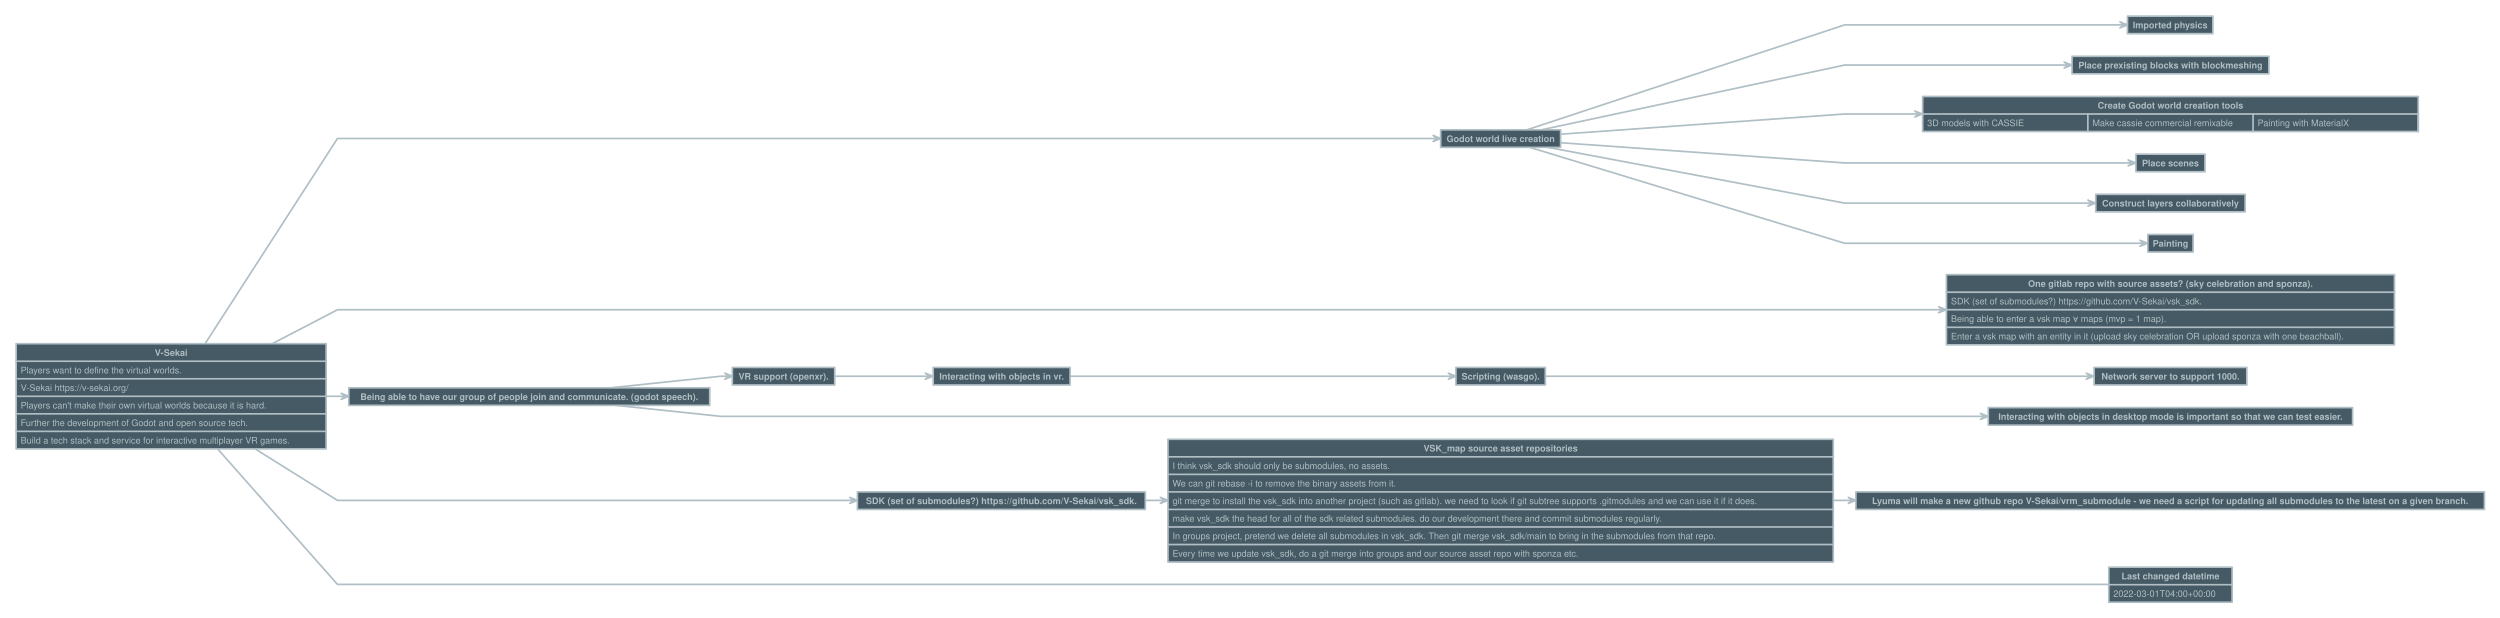
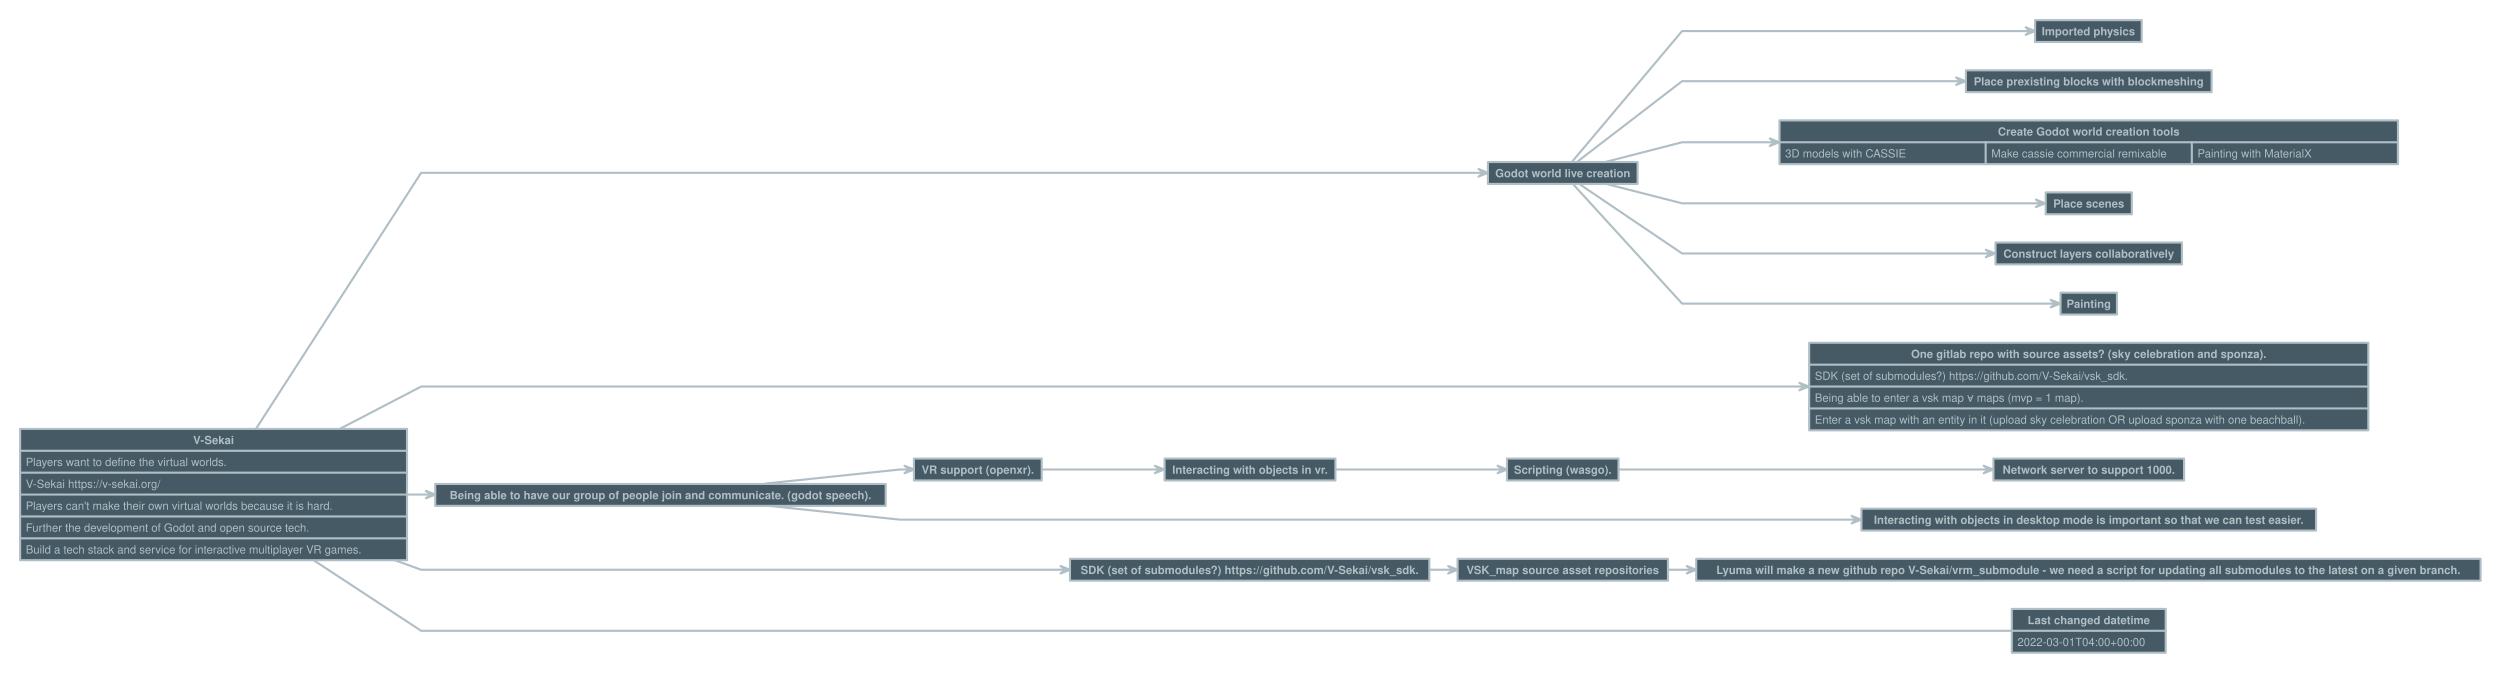
- <svg xmlns="http://www.w3.org/2000/svg" version="1.1" baseProfile="full" width="4419" height="1091.5" viewbox="0 0 4419 1091.5" style="font:bold  12pt Helvetica, Helvetica, sans-serif;;stroke-linejoin:round;stroke-linecap:round">
-   <rect x="0" y="0" height="1091.5" width="4419" style="stroke:none; fill:transparent;" />
-   <path d="M362.5 607.5 L596.5 244.8 L935.5 244.8 L935.5 244.8 L1274.5 244.8 L1274.5 244.8 L1385 244.8 L1385 244.8 L1495.5 244.8 L1495.5 244.8 L1770 244.8 L1770 244.8 L2044.5 244.8 L2044.5 244.8 L2539.8 244.8 L2539.8 244.8 " style="stroke:#B0BEC5;fill:none;stroke-dasharray:none;stroke-width:3;" />
-   <path d="M2533.2 250.1 L2539.8 244.8 L2533.2 239.4 L2546.5 244.8 Z" style="stroke:#B0BEC5;fill:#B0BEC5;stroke-dasharray:none;stroke-width:3;" />
-   <path d="M2699.4 229.3 L3260.5 44 L3753.8 44 L3753.8 44 " style="stroke:#B0BEC5;fill:none;stroke-dasharray:none;stroke-width:3;" />
-   <path d="M3747.2 49.3 L3753.8 44 L3747.2 38.7 L3760.5 44 Z" style="stroke:#B0BEC5;fill:#B0BEC5;stroke-dasharray:none;stroke-width:3;" />
-   <path d="M2725.1 229.3 L3260.5 115 L3655.3 115 L3655.3 115 " style="stroke:#B0BEC5;fill:none;stroke-dasharray:none;stroke-width:3;" />
-   <path d="M3648.7 120.3 L3655.3 115 L3648.7 109.7 L3662 115 Z" style="stroke:#B0BEC5;fill:#B0BEC5;stroke-dasharray:none;stroke-width:3;" />
-   <path d="M2758.5 237.2 L3260.5 201.5 L3391.3 201.5 L3391.3 201.5 " style="stroke:#B0BEC5;fill:none;stroke-dasharray:none;stroke-width:3;" />
-   <path d="M3384.7 206.8 L3391.3 201.5 L3384.7 196.2 L3398 201.5 Z" style="stroke:#B0BEC5;fill:#B0BEC5;stroke-dasharray:none;stroke-width:3;" />
-   <path d="M2758.5 252.3 L3260.5 288 L3768.3 288 L3768.3 288 " style="stroke:#B0BEC5;fill:none;stroke-dasharray:none;stroke-width:3;" />
-   <path d="M3761.7 293.3 L3768.3 288 L3761.7 282.7 L3775 288 Z" style="stroke:#B0BEC5;fill:#B0BEC5;stroke-dasharray:none;stroke-width:3;" />
-   <path d="M2735 260.3 L3260.5 359 L3697.3 359 L3697.3 359 " style="stroke:#B0BEC5;fill:none;stroke-dasharray:none;stroke-width:3;" />
-   <path d="M3690.7 364.3 L3697.3 359 L3690.7 353.7 L3704 359 Z" style="stroke:#B0BEC5;fill:#B0BEC5;stroke-dasharray:none;stroke-width:3;" />
-   <path d="M2703.4 260.3 L3260.5 430 L3789.3 430 L3789.3 430 " style="stroke:#B0BEC5;fill:none;stroke-dasharray:none;stroke-width:3;" />
-   <path d="M3782.7 435.3 L3789.3 430 L3782.7 424.7 L3796 430 Z" style="stroke:#B0BEC5;fill:#B0BEC5;stroke-dasharray:none;stroke-width:3;" />
-   <path d="M481.2 607.5 L596.5 547.5 L935.5 547.5 L935.5 547.5 L1274.5 547.5 L1274.5 547.5 L1385 547.5 L1385 547.5 L1495.5 547.5 L1495.5 547.5 L1770 547.5 L1770 547.5 L2044.5 547.5 L2044.5 547.5 L2652.5 547.5 L2652.5 547.5 L3260.5 547.5 L3260.5 547.5 L3433.3 547.5 L3433.3 547.5 " style="stroke:#B0BEC5;fill:none;stroke-dasharray:none;stroke-width:3;" />
-   <path d="M3426.7 552.8 L3433.3 547.5 L3426.7 542.2 L3440 547.5 Z" style="stroke:#B0BEC5;fill:#B0BEC5;stroke-dasharray:none;stroke-width:3;" />
+ <svg xmlns="http://www.w3.org/2000/svg" version="1.1" baseProfile="full" width="3541" height="952" viewbox="0 0 3541 952" style="font:bold  12pt Helvetica, Helvetica, sans-serif;;stroke-linejoin:round;stroke-linecap:round">
+   <rect x="0" y="0" height="952" width="3541" style="stroke:none; fill:transparent;" />
+   <path d="M362.5 607.5 L596.5 244.8 L935.5 244.8 L935.5 244.8 L1274.5 244.8 L1274.5 244.8 L1385 244.8 L1385 244.8 L1495.5 244.8 L1495.5 244.8 L1770 244.8 L1770 244.8 L2044.5 244.8 L2044.5 244.8 L2100.8 244.8 L2100.8 244.8 " style="stroke:#B0BEC5;fill:none;stroke-dasharray:none;stroke-width:3;" />
+   <path d="M2094.2 250.1 L2100.8 244.8 L2094.2 239.4 L2107.5 244.8 Z" style="stroke:#B0BEC5;fill:#B0BEC5;stroke-dasharray:none;stroke-width:3;" />
+   <path d="M2226.5 229.3 L2382.5 44 L2875.8 44 L2875.8 44 " style="stroke:#B0BEC5;fill:none;stroke-dasharray:none;stroke-width:3;" />
+   <path d="M2869.2 49.3 L2875.8 44 L2869.2 38.7 L2882.5 44 Z" style="stroke:#B0BEC5;fill:#B0BEC5;stroke-dasharray:none;stroke-width:3;" />
+   <path d="M2233.7 229.3 L2382.5 115 L2777.3 115 L2777.3 115 " style="stroke:#B0BEC5;fill:none;stroke-dasharray:none;stroke-width:3;" />
+   <path d="M2770.7 120.3 L2777.3 115 L2770.7 109.7 L2784 115 Z" style="stroke:#B0BEC5;fill:#B0BEC5;stroke-dasharray:none;stroke-width:3;" />
+   <path d="M2274.1 229.3 L2382.5 201.5 L2513.3 201.5 L2513.3 201.5 " style="stroke:#B0BEC5;fill:none;stroke-dasharray:none;stroke-width:3;" />
+   <path d="M2506.7 206.8 L2513.3 201.5 L2506.7 196.2 L2520 201.5 Z" style="stroke:#B0BEC5;fill:#B0BEC5;stroke-dasharray:none;stroke-width:3;" />
+   <path d="M2274.1 260.3 L2382.5 288 L2890.3 288 L2890.3 288 " style="stroke:#B0BEC5;fill:none;stroke-dasharray:none;stroke-width:3;" />
+   <path d="M2883.7 293.3 L2890.3 288 L2883.7 282.7 L2897 288 Z" style="stroke:#B0BEC5;fill:#B0BEC5;stroke-dasharray:none;stroke-width:3;" />
+   <path d="M2236.4 260.3 L2382.5 359 L2819.3 359 L2819.3 359 " style="stroke:#B0BEC5;fill:none;stroke-dasharray:none;stroke-width:3;" />
+   <path d="M2812.7 364.3 L2819.3 359 L2812.7 353.7 L2826 359 Z" style="stroke:#B0BEC5;fill:#B0BEC5;stroke-dasharray:none;stroke-width:3;" />
+   <path d="M2227.6 260.3 L2382.5 430 L2911.3 430 L2911.3 430 " style="stroke:#B0BEC5;fill:none;stroke-dasharray:none;stroke-width:3;" />
+   <path d="M2904.7 435.3 L2911.3 430 L2904.7 424.7 L2918 430 Z" style="stroke:#B0BEC5;fill:#B0BEC5;stroke-dasharray:none;stroke-width:3;" />
+   <path d="M481.2 607.5 L596.5 547.5 L935.5 547.5 L935.5 547.5 L1274.5 547.5 L1274.5 547.5 L1385 547.5 L1385 547.5 L1495.5 547.5 L1495.5 547.5 L1770 547.5 L1770 547.5 L2044.5 547.5 L2044.5 547.5 L2213.5 547.5 L2213.5 547.5 L2382.5 547.5 L2382.5 547.5 L2555.3 547.5 L2555.3 547.5 " style="stroke:#B0BEC5;fill:none;stroke-dasharray:none;stroke-width:3;" />
+   <path d="M2548.7 552.8 L2555.3 547.5 L2548.7 542.2 L2562 547.5 Z" style="stroke:#B0BEC5;fill:#B0BEC5;stroke-dasharray:none;stroke-width:3;" />
  <path d="M576.5 700.5 L596.5 700.5 L609.8 700.5 L609.8 700.5 " style="stroke:#B0BEC5;fill:none;stroke-dasharray:none;stroke-width:3;" />
  <path d="M603.2 705.8 L609.8 700.5 L603.2 695.2 L616.5 700.5 Z" style="stroke:#B0BEC5;fill:#B0BEC5;stroke-dasharray:none;stroke-width:3;" />
  <path d="M1083.5 685 L1274.5 665 L1287.8 665 L1287.8 665 " style="stroke:#B0BEC5;fill:none;stroke-dasharray:none;stroke-width:3;" />
  <path d="M1281.2 670.3 L1287.8 665 L1281.2 659.7 L1294.5 665 Z" style="stroke:#B0BEC5;fill:#B0BEC5;stroke-dasharray:none;stroke-width:3;" />
-   <path d="M1083.5 716 L1274.5 736 L1385 736 L1385 736 L1495.5 736 L1495.5 736 L1770 736 L1770 736 L2044.5 736 L2044.5 736 L2652.5 736 L2652.5 736 L3260.5 736 L3260.5 736 L3507.3 736 L3507.3 736 " style="stroke:#B0BEC5;fill:none;stroke-dasharray:none;stroke-width:3;" />
-   <path d="M3500.7 741.3 L3507.3 736 L3500.7 730.7 L3514 736 Z" style="stroke:#B0BEC5;fill:#B0BEC5;stroke-dasharray:none;stroke-width:3;" />
+   <path d="M1083.5 716 L1274.5 736 L1385 736 L1385 736 L1495.5 736 L1495.5 736 L1770 736 L1770 736 L2044.5 736 L2044.5 736 L2213.5 736 L2213.5 736 L2382.5 736 L2382.5 736 L2629.3 736 L2629.3 736 " style="stroke:#B0BEC5;fill:none;stroke-dasharray:none;stroke-width:3;" />
+   <path d="M2622.7 741.3 L2629.3 736 L2622.7 730.7 L2636 736 Z" style="stroke:#B0BEC5;fill:#B0BEC5;stroke-dasharray:none;stroke-width:3;" />
  <path d="M1475.5 665 L1495.5 665 L1642.3 665 L1642.3 665 " style="stroke:#B0BEC5;fill:none;stroke-dasharray:none;stroke-width:3;" />
  <path d="M1635.7 670.3 L1642.3 665 L1635.7 659.7 L1649 665 Z" style="stroke:#B0BEC5;fill:#B0BEC5;stroke-dasharray:none;stroke-width:3;" />
-   <path d="M1891 665 L2044.5 665 L2566.8 665 L2566.8 665 " style="stroke:#B0BEC5;fill:none;stroke-dasharray:none;stroke-width:3;" />
-   <path d="M2560.2 670.3 L2566.8 665 L2560.2 659.7 L2573.5 665 Z" style="stroke:#B0BEC5;fill:#B0BEC5;stroke-dasharray:none;stroke-width:3;" />
-   <path d="M2731.5 665 L3260.5 665 L3694.3 665 L3694.3 665 " style="stroke:#B0BEC5;fill:none;stroke-dasharray:none;stroke-width:3;" />
-   <path d="M3687.7 670.3 L3694.3 665 L3687.7 659.7 L3701 665 Z" style="stroke:#B0BEC5;fill:#B0BEC5;stroke-dasharray:none;stroke-width:3;" />
-   <path d="M451.1 793.5 L596.5 884.5 L935.5 884.5 L935.5 884.5 L1274.5 884.5 L1274.5 884.5 L1385 884.5 L1385 884.5 L1495.5 884.5 L1495.5 884.5 L1508.8 884.5 L1508.8 884.5 " style="stroke:#B0BEC5;fill:none;stroke-dasharray:none;stroke-width:3;" />
-   <path d="M1502.2 889.8 L1508.8 884.5 L1502.2 879.2 L1515.5 884.5 Z" style="stroke:#B0BEC5;fill:#B0BEC5;stroke-dasharray:none;stroke-width:3;" />
-   <path d="M2024.5 884.5 L2044.5 884.5 L2057.8 884.5 L2057.8 884.5 " style="stroke:#B0BEC5;fill:none;stroke-dasharray:none;stroke-width:3;" />
-   <path d="M2051.2 889.8 L2057.8 884.5 L2051.2 879.2 L2064.5 884.5 Z" style="stroke:#B0BEC5;fill:#B0BEC5;stroke-dasharray:none;stroke-width:3;" />
-   <path d="M3240.5 884.5 L3260.5 884.5 L3273.8 884.5 L3273.8 884.5 " style="stroke:#B0BEC5;fill:none;stroke-dasharray:none;stroke-width:3;" />
-   <path d="M3267.2 889.8 L3273.8 884.5 L3267.2 879.2 L3280.5 884.5 Z" style="stroke:#B0BEC5;fill:#B0BEC5;stroke-dasharray:none;stroke-width:3;" />
-   <path d="M384.7 793.5 L596.5 1033 L935.5 1033 L935.5 1033 L1274.5 1033 L1274.5 1033 L1385 1033 L1385 1033 L1495.5 1033 L1495.5 1033 L1770 1033 L1770 1033 L2044.5 1033 L2044.5 1033 L2652.5 1033 L2652.5 1033 L3260.5 1033 L3260.5 1033 L3727 1033 L3727 1033 " style="stroke:#B0BEC5;fill:none;stroke-dasharray:none;stroke-width:3;" />
-   <rect x="2064.5" y="776.5" height="217" width="1176" data-name="VSK_map source asset repositories" style="stroke:#B0BEC5;fill:#455A64;stroke-dasharray:none;stroke-width:3;" />
-   <path d="M2064.5 807.5 L3240.5 807.5" data-name="VSK_map source asset repositories" style="stroke:#B0BEC5;fill:none;stroke-dasharray:none;stroke-width:3;" />
-   <path d="M2064.5 838.5 L3240.5 838.5" data-name="VSK_map source asset repositories" style="stroke:#B0BEC5;fill:none;stroke-dasharray:none;stroke-width:3;" />
-   <path d="M2064.5 869.5 L3240.5 869.5" data-name="VSK_map source asset repositories" style="stroke:#B0BEC5;fill:none;stroke-dasharray:none;stroke-width:3;" />
-   <path d="M2064.5 900.5 L3240.5 900.5" data-name="VSK_map source asset repositories" style="stroke:#B0BEC5;fill:none;stroke-dasharray:none;stroke-width:3;" />
-   <path d="M2064.5 931.5 L3240.5 931.5" data-name="VSK_map source asset repositories" style="stroke:#B0BEC5;fill:none;stroke-dasharray:none;stroke-width:3;" />
-   <path d="M2064.5 962.5 L3240.5 962.5" data-name="VSK_map source asset repositories" style="stroke:#B0BEC5;fill:none;stroke-dasharray:none;stroke-width:3;" />
-   <text x="2652.5" y="798" style="fill: #B0BEC5;font:bold  12pt Helvetica, Helvetica, sans-serif;text-anchor: middle;" data-name="VSK_map source asset repositories">VSK_map source asset repositories</text>
-   <text x="2072.5" y="829" style="fill: #B0BEC5;font:normal  12pt Helvetica, Helvetica, sans-serif;" data-name="VSK_map source asset repositories">I think vsk_sdk should only be submodules, no assets.</text>
-   <text x="2072.5" y="860" style="fill: #B0BEC5;font:normal  12pt Helvetica, Helvetica, sans-serif;" data-name="VSK_map source asset repositories">We can git rebase -i to remove the binary assets from it.</text>
-   <text x="2072.5" y="891" style="fill: #B0BEC5;font:normal  12pt Helvetica, Helvetica, sans-serif;" data-name="VSK_map source asset repositories">git merge to install the vsk_sdk into another project (such as gitlab). we need to look if git subtree supports .gitmodules and we can use it if it does.</text>
-   <text x="2072.5" y="922" style="fill: #B0BEC5;font:normal  12pt Helvetica, Helvetica, sans-serif;" data-name="VSK_map source asset repositories">make vsk_sdk the head for all of the sdk related submodules. do our development there and commit submodules regularly.</text>
-   <text x="2072.5" y="953" style="fill: #B0BEC5;font:normal  12pt Helvetica, Helvetica, sans-serif;" data-name="VSK_map source asset repositories">In groups project, pretend we delete all submodules in vsk_sdk. Then git merge vsk_sdk/main to bring in the submodules from that repo.</text>
-   <text x="2072.5" y="984" style="fill: #B0BEC5;font:normal  12pt Helvetica, Helvetica, sans-serif;" data-name="VSK_map source asset repositories">Every time we update vsk_sdk, do a git merge into groups and our source asset repo with sponza etc.</text>
+   <path d="M1891 665 L2044.5 665 L2127.8 665 L2127.8 665 " style="stroke:#B0BEC5;fill:none;stroke-dasharray:none;stroke-width:3;" />
+   <path d="M2121.2 670.3 L2127.8 665 L2121.2 659.7 L2134.5 665 Z" style="stroke:#B0BEC5;fill:#B0BEC5;stroke-dasharray:none;stroke-width:3;" />
+   <path d="M2292.5 665 L2382.5 665 L2816.3 665 L2816.3 665 " style="stroke:#B0BEC5;fill:none;stroke-dasharray:none;stroke-width:3;" />
+   <path d="M2809.7 670.3 L2816.3 665 L2809.7 659.7 L2823 665 Z" style="stroke:#B0BEC5;fill:#B0BEC5;stroke-dasharray:none;stroke-width:3;" />
+   <path d="M559.2 793.5 L596.5 807 L935.5 807 L935.5 807 L1274.5 807 L1274.5 807 L1385 807 L1385 807 L1495.5 807 L1495.5 807 L1508.8 807 L1508.8 807 " style="stroke:#B0BEC5;fill:none;stroke-dasharray:none;stroke-width:3;" />
+   <path d="M1502.2 812.3 L1508.8 807 L1502.2 801.7 L1515.5 807 Z" style="stroke:#B0BEC5;fill:#B0BEC5;stroke-dasharray:none;stroke-width:3;" />
+   <path d="M2024.5 807 L2044.5 807 L2057.8 807 L2057.8 807 " style="stroke:#B0BEC5;fill:none;stroke-dasharray:none;stroke-width:3;" />
+   <path d="M2051.2 812.3 L2057.8 807 L2051.2 801.7 L2064.5 807 Z" style="stroke:#B0BEC5;fill:#B0BEC5;stroke-dasharray:none;stroke-width:3;" />
+   <path d="M2362.5 807 L2382.5 807 L2395.8 807 L2395.8 807 " style="stroke:#B0BEC5;fill:none;stroke-dasharray:none;stroke-width:3;" />
+   <path d="M2389.2 812.3 L2395.8 807 L2389.2 801.7 L2402.5 807 Z" style="stroke:#B0BEC5;fill:#B0BEC5;stroke-dasharray:none;stroke-width:3;" />
+   <path d="M444.2 793.5 L596.5 893.5 L935.5 893.5 L935.5 893.5 L1274.5 893.5 L1274.5 893.5 L1385 893.5 L1385 893.5 L1495.5 893.5 L1495.5 893.5 L1770 893.5 L1770 893.5 L2044.5 893.5 L2044.5 893.5 L2213.5 893.5 L2213.5 893.5 L2382.5 893.5 L2382.5 893.5 L2849 893.5 L2849 893.5 " style="stroke:#B0BEC5;fill:none;stroke-dasharray:none;stroke-width:3;" />
  <rect x="28.5" y="607.5" height="186" width="548" data-name="V-Sekai" style="stroke:#B0BEC5;fill:#455A64;stroke-dasharray:none;stroke-width:3;" />
  <path d="M28.5 638.5 L576.5 638.5" data-name="V-Sekai" style="stroke:#B0BEC5;fill:none;stroke-dasharray:none;stroke-width:3;" />
  <path d="M28.5 669.5 L576.5 669.5" data-name="V-Sekai" style="stroke:#B0BEC5;fill:none;stroke-dasharray:none;stroke-width:3;" />
  <path d="M28.5 700.5 L576.5 700.5" data-name="V-Sekai" style="stroke:#B0BEC5;fill:none;stroke-dasharray:none;stroke-width:3;" />
  <path d="M28.5 731.5 L576.5 731.5" data-name="V-Sekai" style="stroke:#B0BEC5;fill:none;stroke-dasharray:none;stroke-width:3;" />
  <path d="M28.5 762.5 L576.5 762.5" data-name="V-Sekai" style="stroke:#B0BEC5;fill:none;stroke-dasharray:none;stroke-width:3;" />
  <text x="302.5" y="629" style="fill: #B0BEC5;font:bold  12pt Helvetica, Helvetica, sans-serif;text-anchor: middle;" data-name="V-Sekai">V-Sekai</text>
  <text x="36.5" y="660" style="fill: #B0BEC5;font:normal  12pt Helvetica, Helvetica, sans-serif;" data-name="V-Sekai">Players want to define the virtual worlds.</text>
  <text x="36.5" y="691" style="fill: #B0BEC5;font:normal  12pt Helvetica, Helvetica, sans-serif;" data-name="V-Sekai">V-Sekai https://v-sekai.org/</text>
  <text x="36.5" y="722" style="fill: #B0BEC5;font:normal  12pt Helvetica, Helvetica, sans-serif;" data-name="V-Sekai">Players can't make their own virtual worlds because it is hard.</text>
  <text x="36.5" y="753" style="fill: #B0BEC5;font:normal  12pt Helvetica, Helvetica, sans-serif;" data-name="V-Sekai">Further the development of Godot and open source tech.</text>
  <text x="36.5" y="784" style="fill: #B0BEC5;font:normal  12pt Helvetica, Helvetica, sans-serif;" data-name="V-Sekai">Build a tech stack and service for interactive multiplayer VR games.</text>
-   <rect x="3398.5" y="170.5" height="62" width="876" data-name="Create Godot world creation tools" style="stroke:#B0BEC5;fill:#455A64;stroke-dasharray:none;stroke-width:3;" />
-   <path d="M3398.5 201.5 L3398.5 201.5" data-name="Create Godot world creation tools" style="stroke:#B0BEC5;fill:none;stroke-dasharray:none;stroke-width:3;" />
-   <path d="M3398.5 201.5 L4274.5 201.5" data-name="Create Godot world creation tools" style="stroke:#B0BEC5;fill:none;stroke-dasharray:none;stroke-width:3;" />
-   <path d="M3690.5 201.5 L3690.5 232.5" data-name="Create Godot world creation tools" style="stroke:#B0BEC5;fill:none;stroke-dasharray:none;stroke-width:3;" />
-   <path d="M3982.5 201.5 L3982.5 232.5" data-name="Create Godot world creation tools" style="stroke:#B0BEC5;fill:none;stroke-dasharray:none;stroke-width:3;" />
-   <path d="M4274.5 201.5 L4274.5 232.5" data-name="Create Godot world creation tools" style="stroke:#B0BEC5;fill:none;stroke-dasharray:none;stroke-width:3;" />
-   <text x="3836.5" y="192" style="fill: #B0BEC5;font:bold  12pt Helvetica, Helvetica, sans-serif;text-anchor: middle;" data-name="Create Godot world creation tools">Create Godot world creation tools</text>
-   <text x="3406.5" y="223" style="fill: #B0BEC5;font:normal  12pt Helvetica, Helvetica, sans-serif;" data-name="Create Godot world creation tools">3D models with CASSIE</text>
-   <text x="3698.5" y="223" style="fill: #B0BEC5;font:normal  12pt Helvetica, Helvetica, sans-serif;" data-name="Create Godot world creation tools">Make cassie commercial remixable</text>
-   <text x="3990.5" y="223" style="fill: #B0BEC5;font:normal  12pt Helvetica, Helvetica, sans-serif;" data-name="Create Godot world creation tools">Painting with MaterialX</text>
-   <rect x="3440.5" y="485.5" height="124" width="792" data-name="One gitlab repo with source assets? (sky celebration and sponza)." style="stroke:#B0BEC5;fill:#455A64;stroke-dasharray:none;stroke-width:3;" />
-   <path d="M3440.5 516.5 L4232.5 516.5" data-name="One gitlab repo with source assets? (sky celebration and sponza)." style="stroke:#B0BEC5;fill:none;stroke-dasharray:none;stroke-width:3;" />
-   <path d="M3440.5 547.5 L4232.5 547.5" data-name="One gitlab repo with source assets? (sky celebration and sponza)." style="stroke:#B0BEC5;fill:none;stroke-dasharray:none;stroke-width:3;" />
-   <path d="M3440.5 578.5 L4232.5 578.5" data-name="One gitlab repo with source assets? (sky celebration and sponza)." style="stroke:#B0BEC5;fill:none;stroke-dasharray:none;stroke-width:3;" />
-   <text x="3836.5" y="507" style="fill: #B0BEC5;font:bold  12pt Helvetica, Helvetica, sans-serif;text-anchor: middle;" data-name="One gitlab repo with source assets? (sky celebration and sponza).">One gitlab repo with source assets? (sky celebration and sponza).</text>
-   <text x="3448.5" y="538" style="fill: #B0BEC5;font:normal  12pt Helvetica, Helvetica, sans-serif;" data-name="One gitlab repo with source assets? (sky celebration and sponza).">SDK (set of submodules?) https://github.com/V-Sekai/vsk_sdk.</text>
-   <text x="3448.5" y="569" style="fill: #B0BEC5;font:normal  12pt Helvetica, Helvetica, sans-serif;" data-name="One gitlab repo with source assets? (sky celebration and sponza).">Being able to enter a vsk map ∀ maps (mvp = 1 map).</text>
-   <text x="3448.5" y="600" style="fill: #B0BEC5;font:normal  12pt Helvetica, Helvetica, sans-serif;" data-name="One gitlab repo with source assets? (sky celebration and sponza).">Enter a vsk map with an entity in it (upload sky celebration OR upload sponza with one beachball).</text>
-   <rect x="3727.5" y="1002.5" height="62" width="218" data-name="Last changed datetime" style="stroke:#B0BEC5;fill:#455A64;stroke-dasharray:none;stroke-width:3;" />
-   <path d="M3727.5 1033.5 L3945.5 1033.5" data-name="Last changed datetime" style="stroke:#B0BEC5;fill:none;stroke-dasharray:none;stroke-width:3;" />
-   <text x="3836.5" y="1024" style="fill: #B0BEC5;font:bold  12pt Helvetica, Helvetica, sans-serif;text-anchor: middle;" data-name="Last changed datetime">Last changed datetime</text>
-   <text x="3735.5" y="1055" style="fill: #B0BEC5;font:normal  12pt Helvetica, Helvetica, sans-serif;" data-name="Last changed datetime">2022-03-01T04:00+00:00</text>
-   <rect x="2546.5" y="229.5" height="31" width="212" data-name="Godot world live creation" style="stroke:#B0BEC5;fill:#455A64;stroke-dasharray:none;stroke-width:3;" />
-   <text x="2652.5" y="251" style="fill: #B0BEC5;font:bold  12pt Helvetica, Helvetica, sans-serif;text-anchor: middle;" data-name="Godot world live creation">Godot world live creation</text>
-   <rect x="3760.5" y="28.5" height="31" width="151" data-name="Imported physics" style="stroke:#B0BEC5;fill:#455A64;stroke-dasharray:none;stroke-width:3;" />
-   <text x="3836" y="50" style="fill: #B0BEC5;font:bold  12pt Helvetica, Helvetica, sans-serif;text-anchor: middle;" data-name="Imported physics">Imported physics</text>
-   <rect x="3662.5" y="99.5" height="31" width="348" data-name="Place prexisting blocks with blockmeshing" style="stroke:#B0BEC5;fill:#455A64;stroke-dasharray:none;stroke-width:3;" />
-   <text x="3836.5" y="121" style="fill: #B0BEC5;font:bold  12pt Helvetica, Helvetica, sans-serif;text-anchor: middle;" data-name="Place prexisting blocks with blockmeshing">Place prexisting blocks with blockmeshing</text>
-   <rect x="3775.5" y="272.5" height="31" width="122" data-name="Place scenes" style="stroke:#B0BEC5;fill:#455A64;stroke-dasharray:none;stroke-width:3;" />
-   <text x="3836.5" y="294" style="fill: #B0BEC5;font:bold  12pt Helvetica, Helvetica, sans-serif;text-anchor: middle;" data-name="Place scenes">Place scenes</text>
-   <rect x="3704.5" y="343.5" height="31" width="264" data-name="Construct layers collaboratively" style="stroke:#B0BEC5;fill:#455A64;stroke-dasharray:none;stroke-width:3;" />
-   <text x="3836.5" y="365" style="fill: #B0BEC5;font:bold  12pt Helvetica, Helvetica, sans-serif;text-anchor: middle;" data-name="Construct layers collaboratively">Construct layers collaboratively</text>
-   <rect x="3796.5" y="414.5" height="31" width="80" data-name="Painting" style="stroke:#B0BEC5;fill:#455A64;stroke-dasharray:none;stroke-width:3;" />
-   <text x="3836.5" y="436" style="fill: #B0BEC5;font:bold  12pt Helvetica, Helvetica, sans-serif;text-anchor: middle;" data-name="Painting">Painting</text>
+   <rect x="2520.5" y="170.5" height="62" width="876" data-name="Create Godot world creation tools" style="stroke:#B0BEC5;fill:#455A64;stroke-dasharray:none;stroke-width:3;" />
+   <path d="M2520.5 201.5 L2520.5 201.5" data-name="Create Godot world creation tools" style="stroke:#B0BEC5;fill:none;stroke-dasharray:none;stroke-width:3;" />
+   <path d="M2520.5 201.5 L3396.5 201.5" data-name="Create Godot world creation tools" style="stroke:#B0BEC5;fill:none;stroke-dasharray:none;stroke-width:3;" />
+   <path d="M2812.5 201.5 L2812.5 232.5" data-name="Create Godot world creation tools" style="stroke:#B0BEC5;fill:none;stroke-dasharray:none;stroke-width:3;" />
+   <path d="M3104.5 201.5 L3104.5 232.5" data-name="Create Godot world creation tools" style="stroke:#B0BEC5;fill:none;stroke-dasharray:none;stroke-width:3;" />
+   <path d="M3396.5 201.5 L3396.5 232.5" data-name="Create Godot world creation tools" style="stroke:#B0BEC5;fill:none;stroke-dasharray:none;stroke-width:3;" />
+   <text x="2958.5" y="192" style="fill: #B0BEC5;font:bold  12pt Helvetica, Helvetica, sans-serif;text-anchor: middle;" data-name="Create Godot world creation tools">Create Godot world creation tools</text>
+   <text x="2528.5" y="223" style="fill: #B0BEC5;font:normal  12pt Helvetica, Helvetica, sans-serif;" data-name="Create Godot world creation tools">3D models with CASSIE</text>
+   <text x="2820.5" y="223" style="fill: #B0BEC5;font:normal  12pt Helvetica, Helvetica, sans-serif;" data-name="Create Godot world creation tools">Make cassie commercial remixable</text>
+   <text x="3112.5" y="223" style="fill: #B0BEC5;font:normal  12pt Helvetica, Helvetica, sans-serif;" data-name="Create Godot world creation tools">Painting with MaterialX</text>
+   <rect x="2562.5" y="485.5" height="124" width="792" data-name="One gitlab repo with source assets? (sky celebration and sponza)." style="stroke:#B0BEC5;fill:#455A64;stroke-dasharray:none;stroke-width:3;" />
+   <path d="M2562.5 516.5 L3354.5 516.5" data-name="One gitlab repo with source assets? (sky celebration and sponza)." style="stroke:#B0BEC5;fill:none;stroke-dasharray:none;stroke-width:3;" />
+   <path d="M2562.5 547.5 L3354.5 547.5" data-name="One gitlab repo with source assets? (sky celebration and sponza)." style="stroke:#B0BEC5;fill:none;stroke-dasharray:none;stroke-width:3;" />
+   <path d="M2562.5 578.5 L3354.5 578.5" data-name="One gitlab repo with source assets? (sky celebration and sponza)." style="stroke:#B0BEC5;fill:none;stroke-dasharray:none;stroke-width:3;" />
+   <text x="2958.5" y="507" style="fill: #B0BEC5;font:bold  12pt Helvetica, Helvetica, sans-serif;text-anchor: middle;" data-name="One gitlab repo with source assets? (sky celebration and sponza).">One gitlab repo with source assets? (sky celebration and sponza).</text>
+   <text x="2570.5" y="538" style="fill: #B0BEC5;font:normal  12pt Helvetica, Helvetica, sans-serif;" data-name="One gitlab repo with source assets? (sky celebration and sponza).">SDK (set of submodules?) https://github.com/V-Sekai/vsk_sdk.</text>
+   <text x="2570.5" y="569" style="fill: #B0BEC5;font:normal  12pt Helvetica, Helvetica, sans-serif;" data-name="One gitlab repo with source assets? (sky celebration and sponza).">Being able to enter a vsk map ∀ maps (mvp = 1 map).</text>
+   <text x="2570.5" y="600" style="fill: #B0BEC5;font:normal  12pt Helvetica, Helvetica, sans-serif;" data-name="One gitlab repo with source assets? (sky celebration and sponza).">Enter a vsk map with an entity in it (upload sky celebration OR upload sponza with one beachball).</text>
+   <rect x="2849.5" y="862.5" height="62" width="218" data-name="Last changed datetime" style="stroke:#B0BEC5;fill:#455A64;stroke-dasharray:none;stroke-width:3;" />
+   <path d="M2849.5 893.5 L3067.5 893.5" data-name="Last changed datetime" style="stroke:#B0BEC5;fill:none;stroke-dasharray:none;stroke-width:3;" />
+   <text x="2958.5" y="884" style="fill: #B0BEC5;font:bold  12pt Helvetica, Helvetica, sans-serif;text-anchor: middle;" data-name="Last changed datetime">Last changed datetime</text>
+   <text x="2857.5" y="915" style="fill: #B0BEC5;font:normal  12pt Helvetica, Helvetica, sans-serif;" data-name="Last changed datetime">2022-03-01T04:00+00:00</text>
+   <rect x="2107.5" y="229.5" height="31" width="212" data-name="Godot world live creation" style="stroke:#B0BEC5;fill:#455A64;stroke-dasharray:none;stroke-width:3;" />
+   <text x="2213.5" y="251" style="fill: #B0BEC5;font:bold  12pt Helvetica, Helvetica, sans-serif;text-anchor: middle;" data-name="Godot world live creation">Godot world live creation</text>
+   <rect x="2882.5" y="28.5" height="31" width="151" data-name="Imported physics" style="stroke:#B0BEC5;fill:#455A64;stroke-dasharray:none;stroke-width:3;" />
+   <text x="2958" y="50" style="fill: #B0BEC5;font:bold  12pt Helvetica, Helvetica, sans-serif;text-anchor: middle;" data-name="Imported physics">Imported physics</text>
+   <rect x="2784.5" y="99.5" height="31" width="348" data-name="Place prexisting blocks with blockmeshing" style="stroke:#B0BEC5;fill:#455A64;stroke-dasharray:none;stroke-width:3;" />
+   <text x="2958.5" y="121" style="fill: #B0BEC5;font:bold  12pt Helvetica, Helvetica, sans-serif;text-anchor: middle;" data-name="Place prexisting blocks with blockmeshing">Place prexisting blocks with blockmeshing</text>
+   <rect x="2897.5" y="272.5" height="31" width="122" data-name="Place scenes" style="stroke:#B0BEC5;fill:#455A64;stroke-dasharray:none;stroke-width:3;" />
+   <text x="2958.5" y="294" style="fill: #B0BEC5;font:bold  12pt Helvetica, Helvetica, sans-serif;text-anchor: middle;" data-name="Place scenes">Place scenes</text>
+   <rect x="2826.5" y="343.5" height="31" width="264" data-name="Construct layers collaboratively" style="stroke:#B0BEC5;fill:#455A64;stroke-dasharray:none;stroke-width:3;" />
+   <text x="2958.5" y="365" style="fill: #B0BEC5;font:bold  12pt Helvetica, Helvetica, sans-serif;text-anchor: middle;" data-name="Construct layers collaboratively">Construct layers collaboratively</text>
+   <rect x="2918.5" y="414.5" height="31" width="80" data-name="Painting" style="stroke:#B0BEC5;fill:#455A64;stroke-dasharray:none;stroke-width:3;" />
+   <text x="2958.5" y="436" style="fill: #B0BEC5;font:bold  12pt Helvetica, Helvetica, sans-serif;text-anchor: middle;" data-name="Painting">Painting</text>
  <rect x="616.5" y="685.5" height="31" width="638" data-name="Being able to have our group of people join and communicate. (godot speech)." style="stroke:#B0BEC5;fill:#455A64;stroke-dasharray:none;stroke-width:3;" />
  <text x="935.5" y="707" style="fill: #B0BEC5;font:bold  12pt Helvetica, Helvetica, sans-serif;text-anchor: middle;" data-name="Being able to have our group of people join and communicate. (godot speech).">Being able to have our group of people join and communicate. (godot speech).</text>
  <rect x="1294.5" y="649.5" height="31" width="181" data-name="VR support (openxr)." style="stroke:#B0BEC5;fill:#455A64;stroke-dasharray:none;stroke-width:3;" />
  <text x="1385" y="671" style="fill: #B0BEC5;font:bold  12pt Helvetica, Helvetica, sans-serif;text-anchor: middle;" data-name="VR support (openxr).">VR support (openxr).</text>
-   <rect x="3514.5" y="720.5" height="31" width="644" data-name="Interacting with objects in desktop mode is important so that we can test easier." style="stroke:#B0BEC5;fill:#455A64;stroke-dasharray:none;stroke-width:3;" />
-   <text x="3836.5" y="742" style="fill: #B0BEC5;font:bold  12pt Helvetica, Helvetica, sans-serif;text-anchor: middle;" data-name="Interacting with objects in desktop mode is important so that we can test easier.">Interacting with objects in desktop mode is important so that we can test easier.</text>
+   <rect x="2636.5" y="720.5" height="31" width="644" data-name="Interacting with objects in desktop mode is important so that we can test easier." style="stroke:#B0BEC5;fill:#455A64;stroke-dasharray:none;stroke-width:3;" />
+   <text x="2958.5" y="742" style="fill: #B0BEC5;font:bold  12pt Helvetica, Helvetica, sans-serif;text-anchor: middle;" data-name="Interacting with objects in desktop mode is important so that we can test easier.">Interacting with objects in desktop mode is important so that we can test easier.</text>
  <rect x="1649.5" y="649.5" height="31" width="242" data-name="Interacting with objects in vr." style="stroke:#B0BEC5;fill:#455A64;stroke-dasharray:none;stroke-width:3;" />
  <text x="1770.5" y="671" style="fill: #B0BEC5;font:bold  12pt Helvetica, Helvetica, sans-serif;text-anchor: middle;" data-name="Interacting with objects in vr.">Interacting with objects in vr.</text>
-   <rect x="2573.5" y="649.5" height="31" width="158" data-name="Scripting (wasgo)." style="stroke:#B0BEC5;fill:#455A64;stroke-dasharray:none;stroke-width:3;" />
-   <text x="2652.5" y="671" style="fill: #B0BEC5;font:bold  12pt Helvetica, Helvetica, sans-serif;text-anchor: middle;" data-name="Scripting (wasgo).">Scripting (wasgo).</text>
-   <rect x="3701.5" y="649.5" height="31" width="270" data-name="Network server to support 1000." style="stroke:#B0BEC5;fill:#455A64;stroke-dasharray:none;stroke-width:3;" />
-   <text x="3836.5" y="671" style="fill: #B0BEC5;font:bold  12pt Helvetica, Helvetica, sans-serif;text-anchor: middle;" data-name="Network server to support 1000.">Network server to support 1000.</text>
-   <rect x="1515.5" y="869.5" height="31" width="509" data-name="SDK (set of submodules?) https://github.com/V-Sekai/vsk_sdk." style="stroke:#B0BEC5;fill:#455A64;stroke-dasharray:none;stroke-width:3;" />
-   <text x="1770" y="891" style="fill: #B0BEC5;font:bold  12pt Helvetica, Helvetica, sans-serif;text-anchor: middle;" data-name="SDK (set of submodules?) https://github.com/V-Sekai/vsk_sdk.">SDK (set of submodules?) https://github.com/V-Sekai/vsk_sdk.</text>
-   <rect x="3280.5" y="869.5" height="31" width="1111" data-name="Lyuma will make a new github repo V-Sekai/vrm_submodule - we need a script for updating all submodules to the latest on a given branch." style="stroke:#B0BEC5;fill:#455A64;stroke-dasharray:none;stroke-width:3;" />
-   <text x="3836" y="891" style="fill: #B0BEC5;font:bold  12pt Helvetica, Helvetica, sans-serif;text-anchor: middle;" data-name="Lyuma will make a new github repo V-Sekai/vrm_submodule - we need a script for updating all submodules to the latest on a given branch.">Lyuma will make a new github repo V-Sekai/vrm_submodule - we need a script for updating all submodules to the latest on a given branch.</text>
+   <rect x="2134.5" y="649.5" height="31" width="158" data-name="Scripting (wasgo)." style="stroke:#B0BEC5;fill:#455A64;stroke-dasharray:none;stroke-width:3;" />
+   <text x="2213.5" y="671" style="fill: #B0BEC5;font:bold  12pt Helvetica, Helvetica, sans-serif;text-anchor: middle;" data-name="Scripting (wasgo).">Scripting (wasgo).</text>
+   <rect x="2823.5" y="649.5" height="31" width="270" data-name="Network server to support 1000." style="stroke:#B0BEC5;fill:#455A64;stroke-dasharray:none;stroke-width:3;" />
+   <text x="2958.5" y="671" style="fill: #B0BEC5;font:bold  12pt Helvetica, Helvetica, sans-serif;text-anchor: middle;" data-name="Network server to support 1000.">Network server to support 1000.</text>
+   <rect x="1515.5" y="791.5" height="31" width="509" data-name="SDK (set of submodules?) https://github.com/V-Sekai/vsk_sdk." style="stroke:#B0BEC5;fill:#455A64;stroke-dasharray:none;stroke-width:3;" />
+   <text x="1770" y="813" style="fill: #B0BEC5;font:bold  12pt Helvetica, Helvetica, sans-serif;text-anchor: middle;" data-name="SDK (set of submodules?) https://github.com/V-Sekai/vsk_sdk.">SDK (set of submodules?) https://github.com/V-Sekai/vsk_sdk.</text>
+   <rect x="2064.5" y="791.5" height="31" width="298" data-name="VSK_map source asset repositories" style="stroke:#B0BEC5;fill:#455A64;stroke-dasharray:none;stroke-width:3;" />
+   <text x="2213.5" y="813" style="fill: #B0BEC5;font:bold  12pt Helvetica, Helvetica, sans-serif;text-anchor: middle;" data-name="VSK_map source asset repositories">VSK_map source asset repositories</text>
+   <rect x="2402.5" y="791.5" height="31" width="1111" data-name="Lyuma will make a new github repo V-Sekai/vrm_submodule - we need a script for updating all submodules to the latest on a given branch." style="stroke:#B0BEC5;fill:#455A64;stroke-dasharray:none;stroke-width:3;" />
+   <text x="2958" y="813" style="fill: #B0BEC5;font:bold  12pt Helvetica, Helvetica, sans-serif;text-anchor: middle;" data-name="Lyuma will make a new github repo V-Sekai/vrm_submodule - we need a script for updating all submodules to the latest on a given branch.">Lyuma will make a new github repo V-Sekai/vrm_submodule - we need a script for updating all submodules to the latest on a given branch.</text>
</svg>
